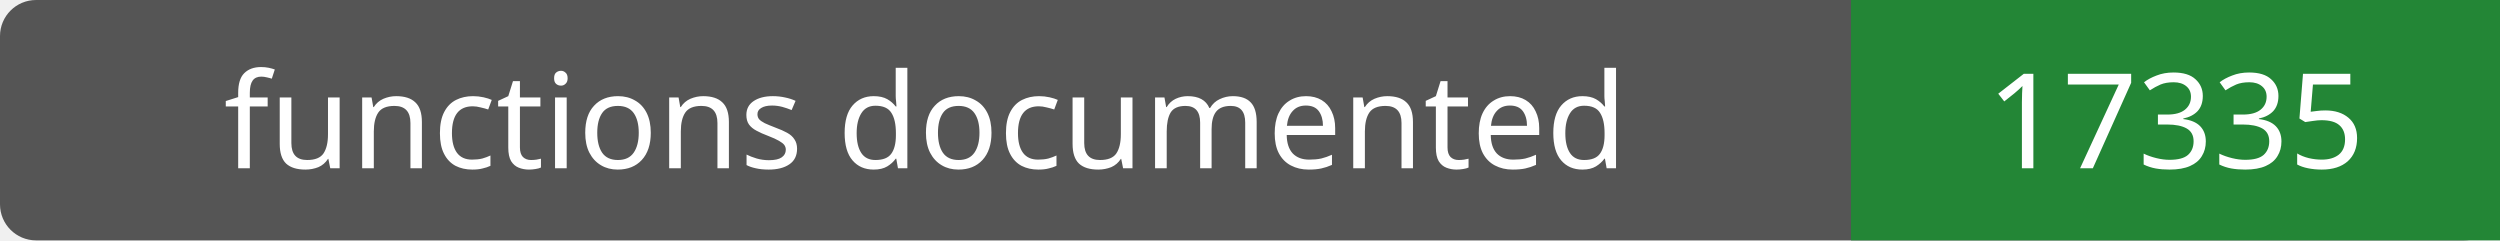
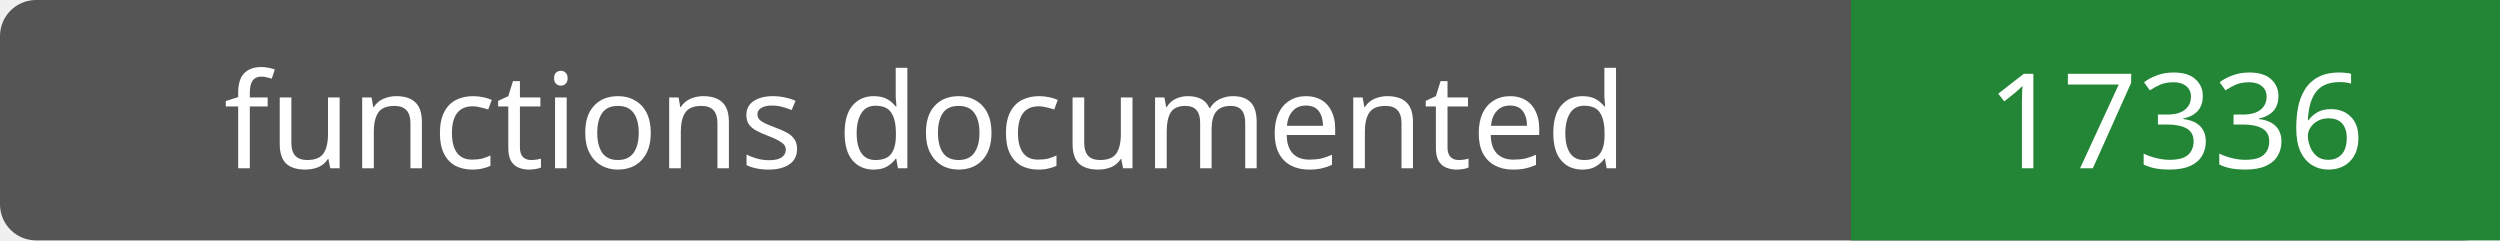
- <svg xmlns="http://www.w3.org/2000/svg" width="208" height="20" role="img" aria-label="functions documented: 17335">
+ <svg xmlns="http://www.w3.org/2000/svg" width="208" height="20" role="img" aria-label="functions documented: 17336">
  <rect width="208" height="20" rx="3" fill="#555" />
  <path fill="#238636" d="M154 0h54v20H154z" />
  <g fill="#fff" text-anchor="middle" font-family="Verdana,sans-serif" font-size="11">
    <text x="77.0" y="14">functions documented</text>
-     <text x="181.0" y="14">17335</text>
+     <text x="181.0" y="14">17336</text>
  </g>
</svg>
